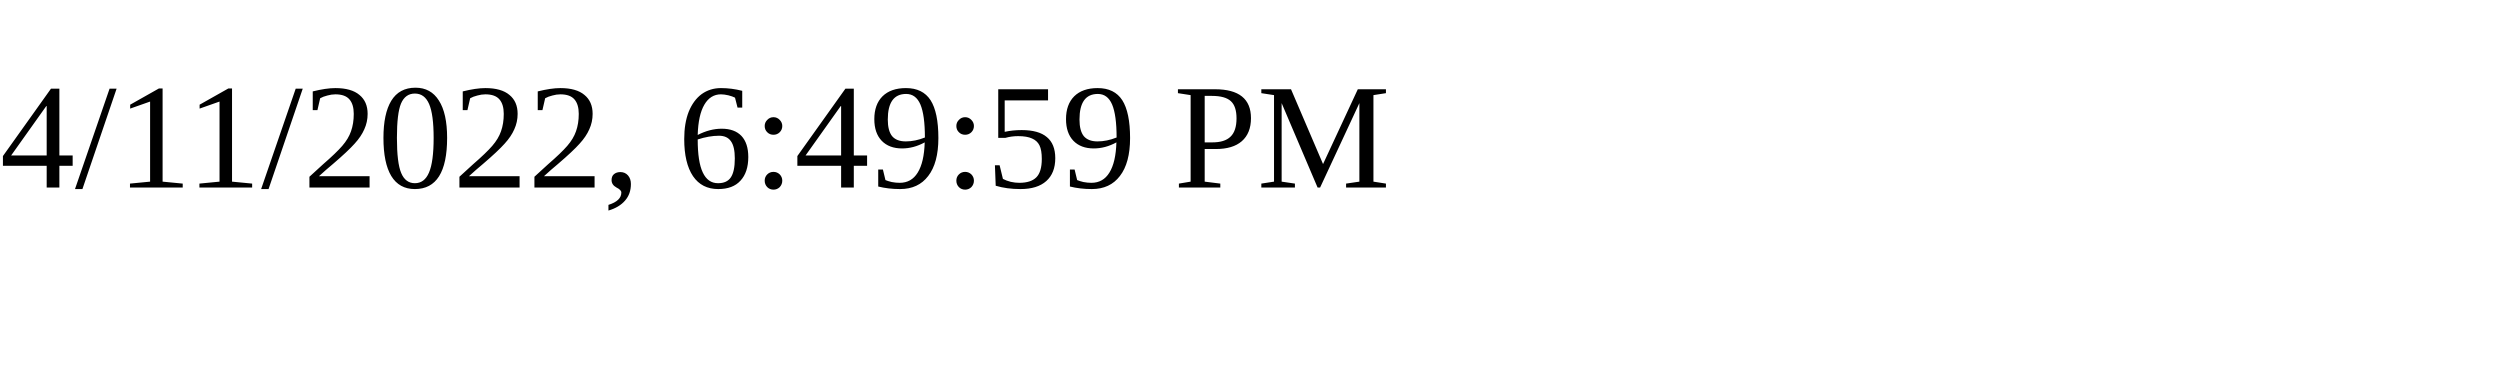
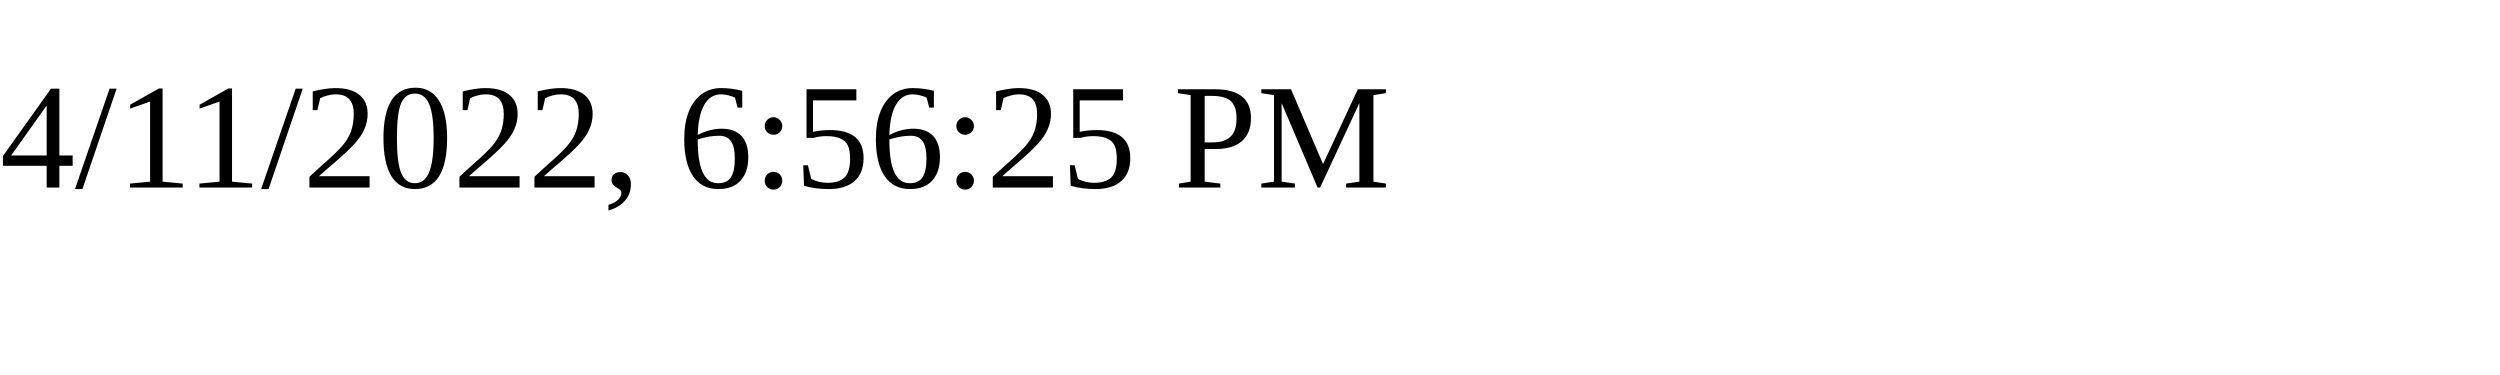
<svg xmlns="http://www.w3.org/2000/svg" height="30" width="200">
-   <text x="0" y="15">4/11/2022, 6:49:59 PM</text>
+   <text x="0" y="15">4/11/2022, 6:56:25 PM</text>
</svg>
